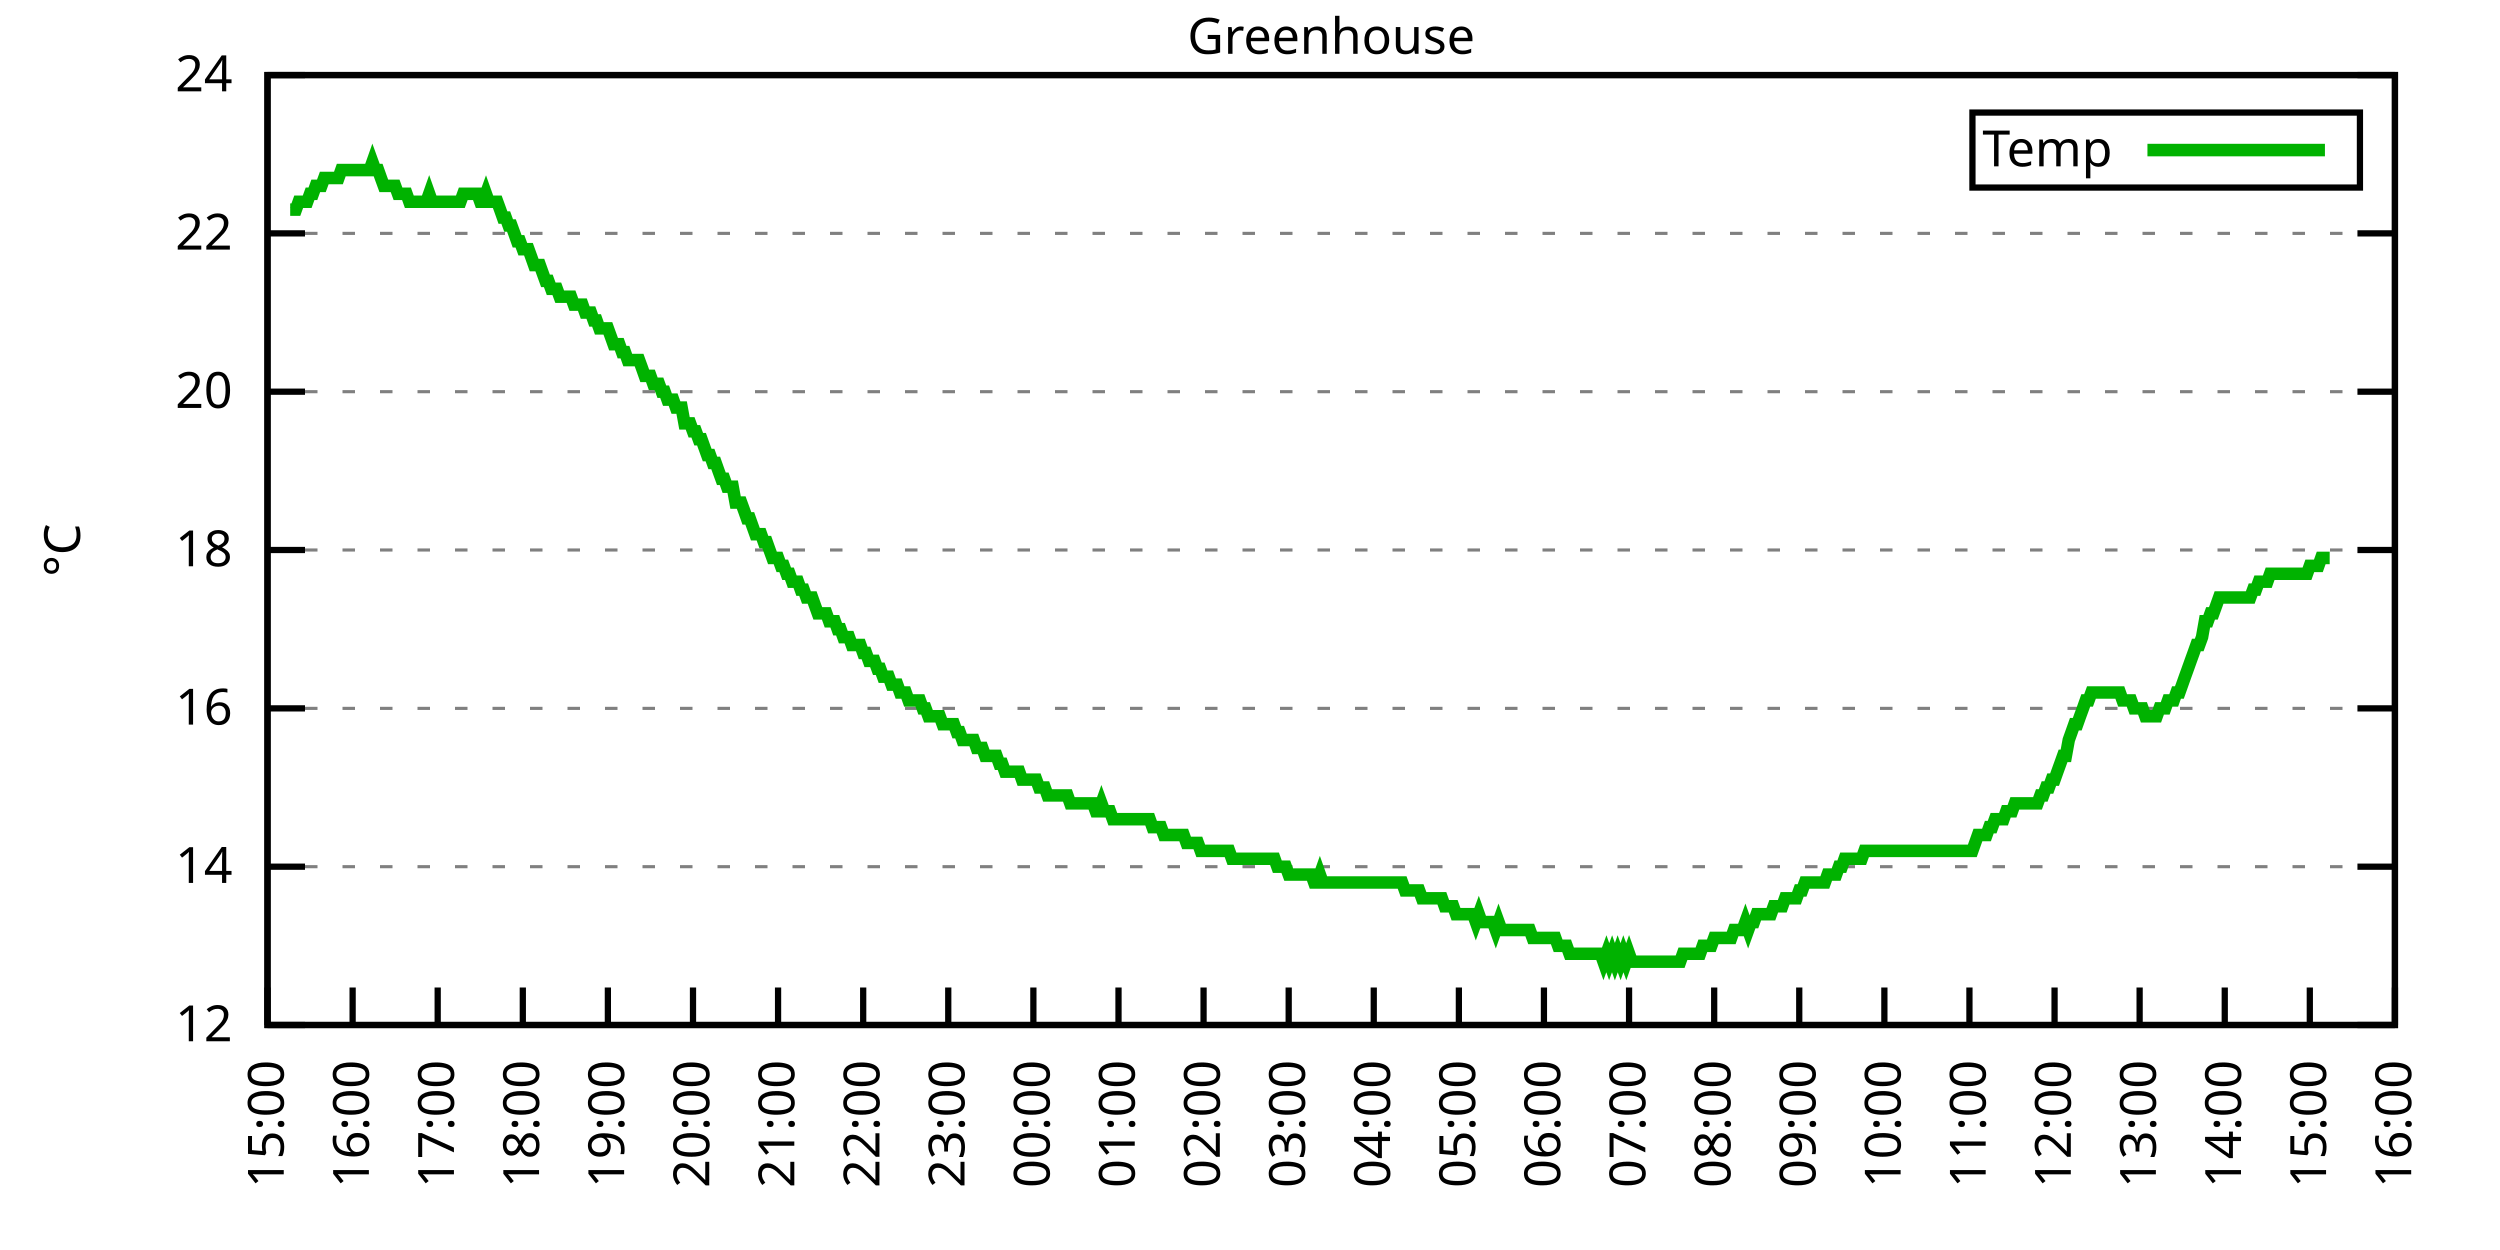
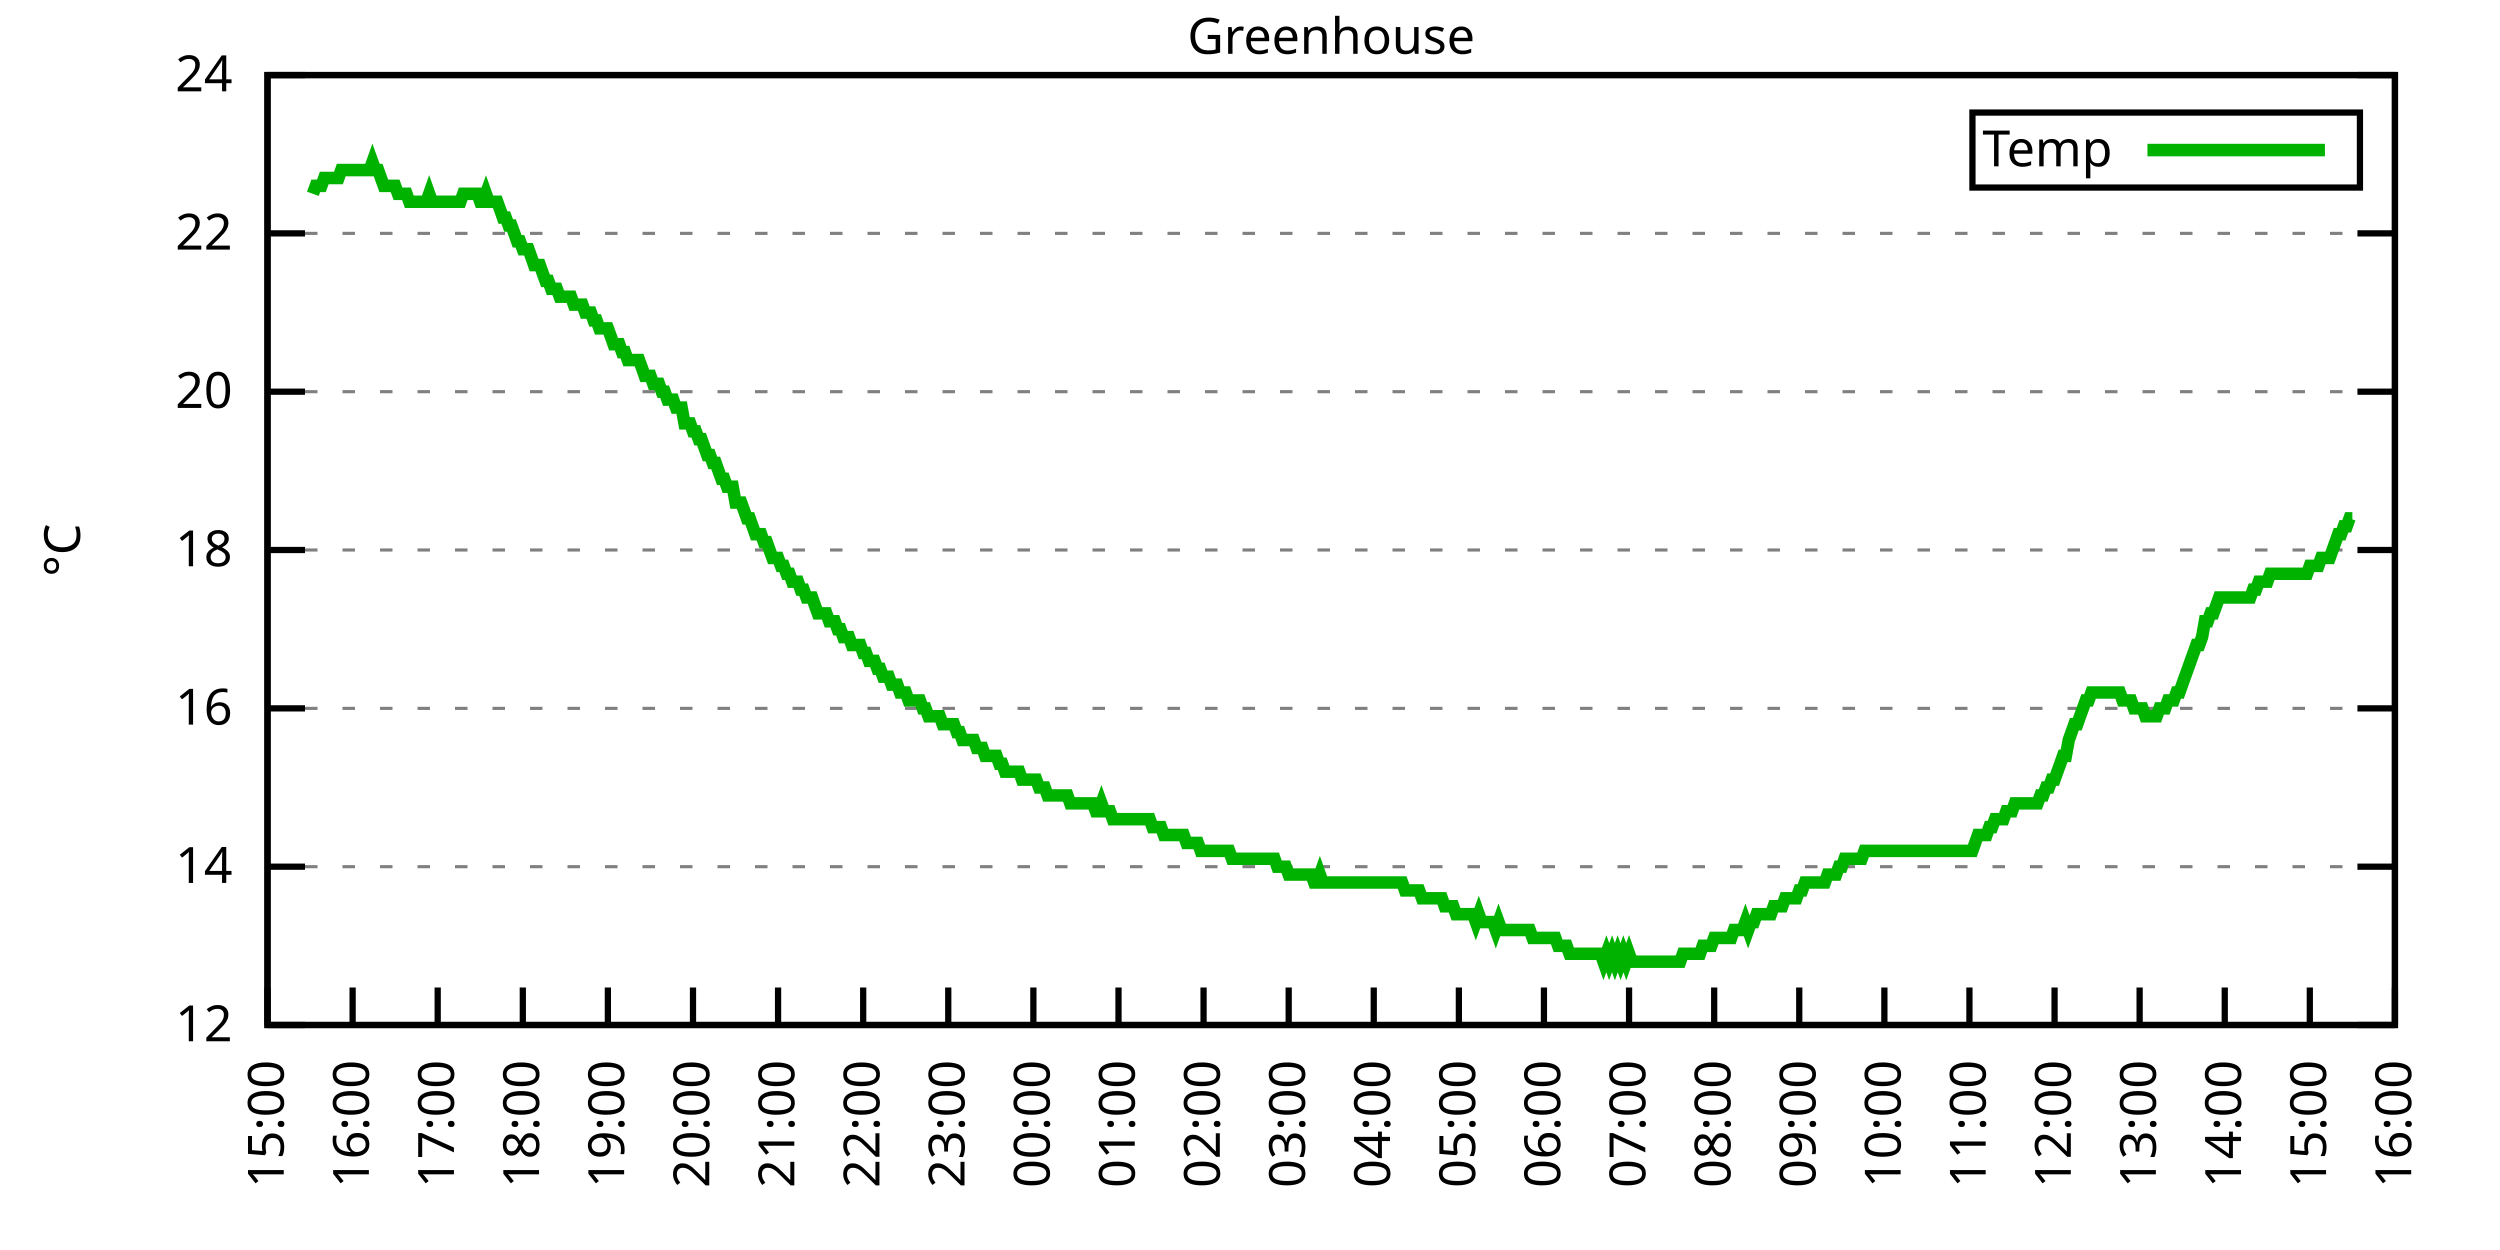
<svg xmlns="http://www.w3.org/2000/svg" xmlns:xlink="http://www.w3.org/1999/xlink" width="400" height="200" viewBox="0 0 400 200">
  <g id="gnuplot_canvas">
    <rect x="0" y="0" width="400" height="200" fill="none" />
    <defs>
      <circle id="gpDot" r="0.5" stroke-width="0.5" stroke="currentColor" />
      <path id="gpPt0" stroke-width="0.333" stroke="currentColor" d="M-1,0 h2 M0,-1 v2" />
      <path id="gpPt1" stroke-width="0.333" stroke="currentColor" d="M-1,-1 L1,1 M1,-1 L-1,1" />
      <path id="gpPt2" stroke-width="0.333" stroke="currentColor" d="M-1,0 L1,0 M0,-1 L0,1 M-1,-1 L1,1 M-1,1 L1,-1" />
      <rect id="gpPt3" stroke-width="0.333" stroke="currentColor" x="-1" y="-1" width="2" height="2" />
      <rect id="gpPt4" stroke-width="0.333" stroke="currentColor" fill="currentColor" x="-1" y="-1" width="2" height="2" />
      <circle id="gpPt5" stroke-width="0.333" stroke="currentColor" cx="0" cy="0" r="1" />
      <use xlink:href="#gpPt5" id="gpPt6" fill="currentColor" stroke="none" />
      <path id="gpPt7" stroke-width="0.333" stroke="currentColor" d="M0,-1.33 L-1.33,0.67 L1.33,0.67 z" />
      <use xlink:href="#gpPt7" id="gpPt8" fill="currentColor" stroke="none" />
      <use xlink:href="#gpPt7" id="gpPt9" stroke="currentColor" transform="rotate(180)" />
      <use xlink:href="#gpPt9" id="gpPt10" fill="currentColor" stroke="none" />
      <use xlink:href="#gpPt3" id="gpPt11" stroke="currentColor" transform="rotate(45)" />
      <use xlink:href="#gpPt11" id="gpPt12" fill="currentColor" stroke="none" />
      <path id="gpPt13" stroke-width="0.333" stroke="currentColor" d="M0,1.330 L1.265,0.411 L0.782,-1.067 L-0.782,-1.076 L-1.265,0.411 z" />
      <use xlink:href="#gpPt13" id="gpPt14" fill="currentColor" stroke="none" />
      <filter id="textbox" filterUnits="objectBoundingBox" x="0" y="0" height="1" width="1">
        <feFlood flood-color="white" flood-opacity="1" result="bgnd" />
        <feComposite in="SourceGraphic" in2="bgnd" operator="atop" />
      </filter>
      <filter id="greybox" filterUnits="objectBoundingBox" x="0" y="0" height="1" width="1">
        <feFlood flood-color="lightgrey" flood-opacity="1" result="grey" />
        <feComposite in="SourceGraphic" in2="grey" operator="atop" />
      </filter>
    </defs>
    <g fill="none" color="white" stroke="currentColor" stroke-width="1.00" stroke-linecap="butt" stroke-linejoin="miter">
</g>
    <g fill="none" color="black" stroke="currentColor" stroke-width="1.00" stroke-linecap="butt" stroke-linejoin="miter">
      <g stroke="none" shape-rendering="crispEdges">
        <polygon fill="rgb(255, 255, 255)" points="42.80,164.00 383.18,164.00 383.18,12.02 42.80,12.02 " />
      </g>
    </g>
    <g fill="none" color="black" stroke="currentColor" stroke-width="1.00" stroke-linecap="butt" stroke-linejoin="miter">
</g>
    <g fill="none" color="black" stroke="black" stroke-width="0.50" stroke-linecap="butt" stroke-linejoin="miter">
</g>
    <g fill="none" color="gray" stroke="currentColor" stroke-width="0.50" stroke-linecap="butt" stroke-linejoin="miter">
      <path stroke="gray" stroke-dasharray="2,4" class="gridline" d="M42.80,164.00 L383.19,164.00  " />
    </g>
    <g fill="none" color="gray" stroke="gray" stroke-width="1.00" stroke-linecap="butt" stroke-linejoin="miter">
</g>
    <g fill="none" color="black" stroke="currentColor" stroke-width="1.00" stroke-linecap="butt" stroke-linejoin="miter">
      <path stroke="black" d="M42.80,164.00 L48.80,164.00 M383.19,164.00 L377.19,164.00  " />
      <g transform="translate(37.20,166.60)" stroke="none" fill="black" font-family="Sans" font-size="8.00" text-anchor="end">
        <text>
          <tspan font-family="Sans"> 12</tspan>
        </text>
      </g>
    </g>
    <g fill="none" color="black" stroke="currentColor" stroke-width="1.00" stroke-linecap="butt" stroke-linejoin="miter">
</g>
    <g fill="none" color="black" stroke="black" stroke-width="0.50" stroke-linecap="butt" stroke-linejoin="miter">
</g>
    <g fill="none" color="gray" stroke="currentColor" stroke-width="0.50" stroke-linecap="butt" stroke-linejoin="miter">
      <path stroke="gray" stroke-dasharray="2,4" class="gridline" d="M42.80,138.67 L383.19,138.67  " />
    </g>
    <g fill="none" color="gray" stroke="gray" stroke-width="1.00" stroke-linecap="butt" stroke-linejoin="miter">
</g>
    <g fill="none" color="black" stroke="currentColor" stroke-width="1.00" stroke-linecap="butt" stroke-linejoin="miter">
      <path stroke="black" d="M42.80,138.67 L48.80,138.67 M383.19,138.67 L377.19,138.67  " />
      <g transform="translate(37.20,141.27)" stroke="none" fill="black" font-family="Sans" font-size="8.00" text-anchor="end">
        <text>
          <tspan font-family="Sans"> 14</tspan>
        </text>
      </g>
    </g>
    <g fill="none" color="black" stroke="currentColor" stroke-width="1.00" stroke-linecap="butt" stroke-linejoin="miter">
</g>
    <g fill="none" color="black" stroke="black" stroke-width="0.50" stroke-linecap="butt" stroke-linejoin="miter">
</g>
    <g fill="none" color="gray" stroke="currentColor" stroke-width="0.50" stroke-linecap="butt" stroke-linejoin="miter">
      <path stroke="gray" stroke-dasharray="2,4" class="gridline" d="M42.80,113.34 L383.19,113.34  " />
    </g>
    <g fill="none" color="gray" stroke="gray" stroke-width="1.00" stroke-linecap="butt" stroke-linejoin="miter">
</g>
    <g fill="none" color="black" stroke="currentColor" stroke-width="1.00" stroke-linecap="butt" stroke-linejoin="miter">
      <path stroke="black" d="M42.80,113.34 L48.80,113.34 M383.19,113.34 L377.19,113.34  " />
      <g transform="translate(37.20,115.94)" stroke="none" fill="black" font-family="Sans" font-size="8.00" text-anchor="end">
        <text>
          <tspan font-family="Sans"> 16</tspan>
        </text>
      </g>
    </g>
    <g fill="none" color="black" stroke="currentColor" stroke-width="1.00" stroke-linecap="butt" stroke-linejoin="miter">
</g>
    <g fill="none" color="black" stroke="black" stroke-width="0.50" stroke-linecap="butt" stroke-linejoin="miter">
</g>
    <g fill="none" color="gray" stroke="currentColor" stroke-width="0.50" stroke-linecap="butt" stroke-linejoin="miter">
      <path stroke="gray" stroke-dasharray="2,4" class="gridline" d="M42.80,88.00 L383.19,88.00  " />
    </g>
    <g fill="none" color="gray" stroke="gray" stroke-width="1.00" stroke-linecap="butt" stroke-linejoin="miter">
</g>
    <g fill="none" color="black" stroke="currentColor" stroke-width="1.00" stroke-linecap="butt" stroke-linejoin="miter">
      <path stroke="black" d="M42.80,88.00 L48.80,88.00 M383.19,88.00 L377.19,88.00  " />
      <g transform="translate(37.20,90.60)" stroke="none" fill="black" font-family="Sans" font-size="8.00" text-anchor="end">
        <text>
          <tspan font-family="Sans"> 18</tspan>
        </text>
      </g>
    </g>
    <g fill="none" color="black" stroke="currentColor" stroke-width="1.00" stroke-linecap="butt" stroke-linejoin="miter">
</g>
    <g fill="none" color="black" stroke="black" stroke-width="0.50" stroke-linecap="butt" stroke-linejoin="miter">
</g>
    <g fill="none" color="gray" stroke="currentColor" stroke-width="0.50" stroke-linecap="butt" stroke-linejoin="miter">
      <path stroke="gray" stroke-dasharray="2,4" class="gridline" d="M42.80,62.67 L383.19,62.67  " />
    </g>
    <g fill="none" color="gray" stroke="gray" stroke-width="1.00" stroke-linecap="butt" stroke-linejoin="miter">
</g>
    <g fill="none" color="black" stroke="currentColor" stroke-width="1.00" stroke-linecap="butt" stroke-linejoin="miter">
      <path stroke="black" d="M42.80,62.67 L48.80,62.67 M383.19,62.67 L377.19,62.67  " />
      <g transform="translate(37.20,65.27)" stroke="none" fill="black" font-family="Sans" font-size="8.00" text-anchor="end">
        <text>
          <tspan font-family="Sans"> 20</tspan>
        </text>
      </g>
    </g>
    <g fill="none" color="black" stroke="currentColor" stroke-width="1.00" stroke-linecap="butt" stroke-linejoin="miter">
</g>
    <g fill="none" color="black" stroke="black" stroke-width="0.50" stroke-linecap="butt" stroke-linejoin="miter">
</g>
    <g fill="none" color="gray" stroke="currentColor" stroke-width="0.50" stroke-linecap="butt" stroke-linejoin="miter">
      <path stroke="gray" stroke-dasharray="2,4" class="gridline" d="M42.80,37.34 L383.19,37.34  " />
    </g>
    <g fill="none" color="gray" stroke="gray" stroke-width="1.00" stroke-linecap="butt" stroke-linejoin="miter">
</g>
    <g fill="none" color="black" stroke="currentColor" stroke-width="1.00" stroke-linecap="butt" stroke-linejoin="miter">
      <path stroke="black" d="M42.80,37.34 L48.80,37.34 M383.19,37.34 L377.19,37.34  " />
      <g transform="translate(37.20,39.94)" stroke="none" fill="black" font-family="Sans" font-size="8.00" text-anchor="end">
        <text>
          <tspan font-family="Sans"> 22</tspan>
        </text>
      </g>
    </g>
    <g fill="none" color="black" stroke="currentColor" stroke-width="1.00" stroke-linecap="butt" stroke-linejoin="miter">
</g>
    <g fill="none" color="black" stroke="black" stroke-width="0.50" stroke-linecap="butt" stroke-linejoin="miter">
</g>
    <g fill="none" color="gray" stroke="currentColor" stroke-width="0.50" stroke-linecap="butt" stroke-linejoin="miter">
      <path stroke="gray" stroke-dasharray="2,4" class="gridline" d="M42.80,12.01 L383.19,12.01  " />
    </g>
    <g fill="none" color="gray" stroke="gray" stroke-width="1.00" stroke-linecap="butt" stroke-linejoin="miter">
</g>
    <g fill="none" color="black" stroke="currentColor" stroke-width="1.00" stroke-linecap="butt" stroke-linejoin="miter">
      <path stroke="black" d="M42.80,12.01 L48.80,12.01 M383.19,12.01 L377.19,12.01  " />
      <g transform="translate(37.20,14.61)" stroke="none" fill="black" font-family="Sans" font-size="8.00" text-anchor="end">
        <text>
          <tspan font-family="Sans"> 24</tspan>
        </text>
      </g>
    </g>
    <g fill="none" color="black" stroke="currentColor" stroke-width="1.00" stroke-linecap="butt" stroke-linejoin="miter">
      <path stroke="black" d="M42.80,164.00 L42.80,158.00  " />
      <g transform="translate(45.40,169.60) rotate(270.00)" stroke="none" fill="black" font-family="Sans" font-size="8.00" text-anchor="end">
        <text>
          <tspan font-family="Sans">15:00</tspan>
        </text>
      </g>
    </g>
    <g fill="none" color="black" stroke="currentColor" stroke-width="1.00" stroke-linecap="butt" stroke-linejoin="miter">
      <path stroke="black" d="M56.42,164.00 L56.42,158.00  " />
      <g transform="translate(59.02,169.60) rotate(270.00)" stroke="none" fill="black" font-family="Sans" font-size="8.00" text-anchor="end">
        <text>
          <tspan font-family="Sans">16:00</tspan>
        </text>
      </g>
    </g>
    <g fill="none" color="black" stroke="currentColor" stroke-width="1.00" stroke-linecap="butt" stroke-linejoin="miter">
      <path stroke="black" d="M70.03,164.00 L70.03,158.00  " />
      <g transform="translate(72.63,169.60) rotate(270.00)" stroke="none" fill="black" font-family="Sans" font-size="8.00" text-anchor="end">
        <text>
          <tspan font-family="Sans">17:00</tspan>
        </text>
      </g>
    </g>
    <g fill="none" color="black" stroke="currentColor" stroke-width="1.00" stroke-linecap="butt" stroke-linejoin="miter">
      <path stroke="black" d="M83.65,164.00 L83.65,158.00  " />
      <g transform="translate(86.25,169.60) rotate(270.00)" stroke="none" fill="black" font-family="Sans" font-size="8.00" text-anchor="end">
        <text>
          <tspan font-family="Sans">18:00</tspan>
        </text>
      </g>
    </g>
    <g fill="none" color="black" stroke="currentColor" stroke-width="1.00" stroke-linecap="butt" stroke-linejoin="miter">
      <path stroke="black" d="M97.26,164.00 L97.26,158.00  " />
      <g transform="translate(99.86,169.60) rotate(270.00)" stroke="none" fill="black" font-family="Sans" font-size="8.00" text-anchor="end">
        <text>
          <tspan font-family="Sans">19:00</tspan>
        </text>
      </g>
    </g>
    <g fill="none" color="black" stroke="currentColor" stroke-width="1.00" stroke-linecap="butt" stroke-linejoin="miter">
      <path stroke="black" d="M110.88,164.00 L110.88,158.00  " />
      <g transform="translate(113.48,169.60) rotate(270.00)" stroke="none" fill="black" font-family="Sans" font-size="8.00" text-anchor="end">
        <text>
          <tspan font-family="Sans">20:00</tspan>
        </text>
      </g>
    </g>
    <g fill="none" color="black" stroke="currentColor" stroke-width="1.00" stroke-linecap="butt" stroke-linejoin="miter">
      <path stroke="black" d="M124.49,164.00 L124.49,158.00  " />
      <g transform="translate(127.09,169.60) rotate(270.00)" stroke="none" fill="black" font-family="Sans" font-size="8.00" text-anchor="end">
        <text>
          <tspan font-family="Sans">21:00</tspan>
        </text>
      </g>
    </g>
    <g fill="none" color="black" stroke="currentColor" stroke-width="1.00" stroke-linecap="butt" stroke-linejoin="miter">
      <path stroke="black" d="M138.11,164.00 L138.11,158.00  " />
      <g transform="translate(140.71,169.60) rotate(270.00)" stroke="none" fill="black" font-family="Sans" font-size="8.00" text-anchor="end">
        <text>
          <tspan font-family="Sans">22:00</tspan>
        </text>
      </g>
    </g>
    <g fill="none" color="black" stroke="currentColor" stroke-width="1.00" stroke-linecap="butt" stroke-linejoin="miter">
      <path stroke="black" d="M151.72,164.00 L151.72,158.00  " />
      <g transform="translate(154.32,169.60) rotate(270.00)" stroke="none" fill="black" font-family="Sans" font-size="8.00" text-anchor="end">
        <text>
          <tspan font-family="Sans">23:00</tspan>
        </text>
      </g>
    </g>
    <g fill="none" color="black" stroke="currentColor" stroke-width="1.00" stroke-linecap="butt" stroke-linejoin="miter">
      <path stroke="black" d="M165.34,164.00 L165.34,158.00  " />
      <g transform="translate(167.94,169.60) rotate(270.00)" stroke="none" fill="black" font-family="Sans" font-size="8.00" text-anchor="end">
        <text>
          <tspan font-family="Sans">00:00</tspan>
        </text>
      </g>
    </g>
    <g fill="none" color="black" stroke="currentColor" stroke-width="1.00" stroke-linecap="butt" stroke-linejoin="miter">
      <path stroke="black" d="M178.96,164.00 L178.96,158.00  " />
      <g transform="translate(181.56,169.60) rotate(270.00)" stroke="none" fill="black" font-family="Sans" font-size="8.00" text-anchor="end">
        <text>
          <tspan font-family="Sans">01:00</tspan>
        </text>
      </g>
    </g>
    <g fill="none" color="black" stroke="currentColor" stroke-width="1.00" stroke-linecap="butt" stroke-linejoin="miter">
      <path stroke="black" d="M192.57,164.00 L192.57,158.00  " />
      <g transform="translate(195.17,169.60) rotate(270.00)" stroke="none" fill="black" font-family="Sans" font-size="8.00" text-anchor="end">
        <text>
          <tspan font-family="Sans">02:00</tspan>
        </text>
      </g>
    </g>
    <g fill="none" color="black" stroke="currentColor" stroke-width="1.00" stroke-linecap="butt" stroke-linejoin="miter">
      <path stroke="black" d="M206.19,164.00 L206.19,158.00  " />
      <g transform="translate(208.79,169.60) rotate(270.00)" stroke="none" fill="black" font-family="Sans" font-size="8.00" text-anchor="end">
        <text>
          <tspan font-family="Sans">03:00</tspan>
        </text>
      </g>
    </g>
    <g fill="none" color="black" stroke="currentColor" stroke-width="1.00" stroke-linecap="butt" stroke-linejoin="miter">
      <path stroke="black" d="M219.80,164.00 L219.80,158.00  " />
      <g transform="translate(222.40,169.60) rotate(270.00)" stroke="none" fill="black" font-family="Sans" font-size="8.00" text-anchor="end">
        <text>
          <tspan font-family="Sans">04:00</tspan>
        </text>
      </g>
    </g>
    <g fill="none" color="black" stroke="currentColor" stroke-width="1.00" stroke-linecap="butt" stroke-linejoin="miter">
      <path stroke="black" d="M233.42,164.00 L233.42,158.00  " />
      <g transform="translate(236.02,169.60) rotate(270.00)" stroke="none" fill="black" font-family="Sans" font-size="8.00" text-anchor="end">
        <text>
          <tspan font-family="Sans">05:00</tspan>
        </text>
      </g>
    </g>
    <g fill="none" color="black" stroke="currentColor" stroke-width="1.00" stroke-linecap="butt" stroke-linejoin="miter">
      <path stroke="black" d="M247.03,164.00 L247.03,158.00  " />
      <g transform="translate(249.63,169.60) rotate(270.00)" stroke="none" fill="black" font-family="Sans" font-size="8.00" text-anchor="end">
        <text>
          <tspan font-family="Sans">06:00</tspan>
        </text>
      </g>
    </g>
    <g fill="none" color="black" stroke="currentColor" stroke-width="1.00" stroke-linecap="butt" stroke-linejoin="miter">
      <path stroke="black" d="M260.65,164.00 L260.65,158.00  " />
      <g transform="translate(263.25,169.60) rotate(270.00)" stroke="none" fill="black" font-family="Sans" font-size="8.00" text-anchor="end">
        <text>
          <tspan font-family="Sans">07:00</tspan>
        </text>
      </g>
    </g>
    <g fill="none" color="black" stroke="currentColor" stroke-width="1.00" stroke-linecap="butt" stroke-linejoin="miter">
      <path stroke="black" d="M274.27,164.00 L274.27,158.00  " />
      <g transform="translate(276.87,169.60) rotate(270.00)" stroke="none" fill="black" font-family="Sans" font-size="8.00" text-anchor="end">
        <text>
          <tspan font-family="Sans">08:00</tspan>
        </text>
      </g>
    </g>
    <g fill="none" color="black" stroke="currentColor" stroke-width="1.00" stroke-linecap="butt" stroke-linejoin="miter">
      <path stroke="black" d="M287.88,164.00 L287.88,158.00  " />
      <g transform="translate(290.48,169.60) rotate(270.00)" stroke="none" fill="black" font-family="Sans" font-size="8.00" text-anchor="end">
        <text>
          <tspan font-family="Sans">09:00</tspan>
        </text>
      </g>
    </g>
    <g fill="none" color="black" stroke="currentColor" stroke-width="1.00" stroke-linecap="butt" stroke-linejoin="miter">
      <path stroke="black" d="M301.50,164.00 L301.50,158.00  " />
      <g transform="translate(304.10,169.60) rotate(270.00)" stroke="none" fill="black" font-family="Sans" font-size="8.00" text-anchor="end">
        <text>
          <tspan font-family="Sans">10:00</tspan>
        </text>
      </g>
    </g>
    <g fill="none" color="black" stroke="currentColor" stroke-width="1.00" stroke-linecap="butt" stroke-linejoin="miter">
      <path stroke="black" d="M315.11,164.00 L315.11,158.00  " />
      <g transform="translate(317.71,169.60) rotate(270.00)" stroke="none" fill="black" font-family="Sans" font-size="8.00" text-anchor="end">
        <text>
          <tspan font-family="Sans">11:00</tspan>
        </text>
      </g>
    </g>
    <g fill="none" color="black" stroke="currentColor" stroke-width="1.00" stroke-linecap="butt" stroke-linejoin="miter">
      <path stroke="black" d="M328.73,164.00 L328.73,158.00  " />
      <g transform="translate(331.33,169.60) rotate(270.00)" stroke="none" fill="black" font-family="Sans" font-size="8.00" text-anchor="end">
        <text>
          <tspan font-family="Sans">12:00</tspan>
        </text>
      </g>
    </g>
    <g fill="none" color="black" stroke="currentColor" stroke-width="1.00" stroke-linecap="butt" stroke-linejoin="miter">
      <path stroke="black" d="M342.34,164.00 L342.34,158.00  " />
      <g transform="translate(344.94,169.60) rotate(270.00)" stroke="none" fill="black" font-family="Sans" font-size="8.00" text-anchor="end">
        <text>
          <tspan font-family="Sans">13:00</tspan>
        </text>
      </g>
    </g>
    <g fill="none" color="black" stroke="currentColor" stroke-width="1.00" stroke-linecap="butt" stroke-linejoin="miter">
      <path stroke="black" d="M355.96,164.00 L355.96,158.00  " />
      <g transform="translate(358.56,169.60) rotate(270.00)" stroke="none" fill="black" font-family="Sans" font-size="8.00" text-anchor="end">
        <text>
          <tspan font-family="Sans">14:00</tspan>
        </text>
      </g>
    </g>
    <g fill="none" color="black" stroke="currentColor" stroke-width="1.00" stroke-linecap="butt" stroke-linejoin="miter">
      <path stroke="black" d="M369.57,164.00 L369.57,158.00  " />
      <g transform="translate(372.17,169.60) rotate(270.00)" stroke="none" fill="black" font-family="Sans" font-size="8.00" text-anchor="end">
        <text>
          <tspan font-family="Sans">15:00</tspan>
        </text>
      </g>
    </g>
    <g fill="none" color="black" stroke="currentColor" stroke-width="1.00" stroke-linecap="butt" stroke-linejoin="miter">
      <path stroke="black" d="M383.19,164.00 L383.19,158.00  " />
      <g transform="translate(385.79,169.60) rotate(270.00)" stroke="none" fill="black" font-family="Sans" font-size="8.00" text-anchor="end">
        <text>
          <tspan font-family="Sans">16:00</tspan>
        </text>
      </g>
    </g>
    <g fill="none" color="black" stroke="currentColor" stroke-width="1.00" stroke-linecap="butt" stroke-linejoin="miter">
</g>
    <g fill="none" color="black" stroke="currentColor" stroke-width="1.00" stroke-linecap="butt" stroke-linejoin="miter">
      <path stroke="black" d="M42.80,12.01 L42.80,164.00 L383.19,164.00 L383.19,12.01 L42.80,12.01 Z  " />
    </g>
    <g fill="none" color="black" stroke="currentColor" stroke-width="1.00" stroke-linecap="butt" stroke-linejoin="miter">
</g>
    <g fill="none" color="black" stroke="currentColor" stroke-width="1.00" stroke-linecap="butt" stroke-linejoin="miter">
      <path stroke="black" d="M315.59,30.01 L315.59,18.01 L377.59,18.01 L377.59,30.01 L315.59,30.01 Z  " />
    </g>
    <g id="Greenhouse_plot_1">
      <g fill="none" color="white" stroke="black" stroke-width="2.00" stroke-linecap="butt" stroke-linejoin="miter">
</g>
      <g fill="none" color="black" stroke="currentColor" stroke-width="2.00" stroke-linecap="butt" stroke-linejoin="miter">
        <g transform="translate(337.99,26.61)" stroke="none" fill="black" font-family="Sans" font-size="8.00" text-anchor="end">
          <text>
            <tspan font-family="Sans">Temp</tspan>
          </text>
        </g>
      </g>
      <g fill="none" color="black" stroke="currentColor" stroke-width="2.00" stroke-linecap="butt" stroke-linejoin="miter">
-         <path stroke="rgb(  0, 178,   0)" d="M343.59,24.01 L371.99,24.01 M46.43,33.54 L46.88,33.54 L47.34,33.54 L47.79,32.28 L48.25,32.28 L48.70,32.28   L49.15,32.28 L49.61,31.01 L50.06,31.01 L50.52,29.74 L50.97,29.74 L51.42,29.74 L51.88,28.48 L52.33,28.48   L52.78,28.48 L53.24,28.48 L53.69,28.48 L54.15,28.48 L54.60,27.21 L55.05,27.21 L55.51,27.21 L55.96,27.21   L56.42,27.21 L56.87,27.21 L57.32,27.21 L57.78,27.21 L58.23,27.21 L58.68,27.21 L59.14,27.21 L59.59,25.94   L60.05,27.21 L60.50,27.21 L60.95,28.48 L61.41,29.74 L61.86,29.74 L62.32,29.74 L62.77,29.74 L63.22,29.74   L63.68,31.01 L64.13,31.01 L64.58,31.01 L65.04,31.01 L65.49,32.28 L65.95,32.28 L66.40,32.28 L66.85,32.28   L67.31,32.28 L67.76,32.28 L68.22,32.28 L68.67,31.01 L69.12,32.28 L69.58,32.28 L70.03,32.28 L70.49,32.28   L70.94,32.28 L71.39,32.28 L71.85,32.28 L72.30,32.28 L72.75,32.28 L73.21,32.28 L73.66,32.28 L74.12,31.01   L74.57,31.01 L75.02,31.01 L75.48,31.01 L75.93,31.01 L76.39,31.01 L76.84,32.28 L77.29,32.28 L77.75,31.01   L78.20,32.28 L78.65,32.28 L79.11,32.28 L79.56,32.28 L80.02,33.54 L80.47,34.81 L80.92,34.81 L81.38,36.08   L81.83,36.08 L82.29,37.34 L82.74,38.61 L83.19,38.61 L83.65,39.87 L84.10,39.87 L84.55,39.87 L85.01,41.14   L85.46,42.41 L85.92,42.41 L86.37,42.41 L86.82,43.67 L87.28,44.94 L87.73,44.94 L88.19,46.21 L88.64,46.21   L89.09,46.21 L89.55,47.47 L90.00,47.47 L90.45,47.47 L90.91,47.47 L91.36,47.47 L91.82,48.74 L92.27,48.74   L92.72,48.74 L93.18,48.74 L93.63,50.01 L94.09,50.01 L94.54,50.01 L94.99,51.27 L95.45,51.27 L95.90,52.54   L96.35,52.54 L96.81,52.54 L97.26,52.54 L97.72,53.81 L98.17,55.07 L98.62,55.07 L99.08,55.07 L99.53,56.34   L99.99,56.34 L100.44,57.61 L100.89,57.61 L101.35,57.61 L101.80,57.61 L102.25,57.61 L102.71,58.87 L103.16,60.14   L103.62,60.14 L104.07,60.14 L104.52,61.41 L104.98,61.41 L105.43,61.41 L105.89,62.67 L106.34,62.67 L106.79,63.94   L107.25,63.94 L107.70,63.94 L108.15,65.21 L108.61,65.21 L109.06,65.21 L109.52,67.74 L109.97,67.74 L110.42,67.74   L110.88,69.01 L111.33,69.01 L111.79,70.27 L112.24,70.27 L112.69,71.54 L113.15,72.81 L113.60,72.81 L114.05,74.07   L114.51,74.07 L114.96,75.34 L115.42,76.61 L115.87,76.61 L116.32,77.87 L116.78,77.87 L117.23,77.87 L117.69,80.41   L118.14,80.41 L118.59,80.41 L119.05,81.67 L119.50,82.94 L119.96,82.94 L120.41,84.21 L120.86,85.47 L121.32,85.47   L121.77,85.47 L122.22,86.74 L122.68,86.74 L123.13,88.00 L123.59,89.27 L124.04,89.27 L124.49,89.27 L124.95,90.54   L125.40,90.54 L125.86,91.80 L126.31,91.80 L126.76,93.07 L127.22,93.07 L127.67,93.07 L128.12,94.34 L128.58,94.34   L129.03,95.60 L129.49,95.60 L129.94,95.60 L130.39,96.87 L130.85,98.14 L131.30,98.14 L131.76,98.14 L132.21,98.14   L132.66,99.40 L133.12,99.40 L133.57,99.40 L134.02,100.67 L134.48,100.67 L134.93,101.94 L135.39,101.94 L135.84,101.94   L136.29,103.20 L136.75,103.20 L137.20,103.20 L137.66,103.20 L138.11,104.47 L138.56,104.47 L139.02,105.74 L139.47,105.74   L139.92,105.74 L140.38,107.00 L140.83,107.00 L141.29,108.27 L141.74,108.27 L142.19,108.27 L142.65,109.54 L143.10,109.54   L143.56,109.54 L144.01,110.80 L144.46,110.80 L144.92,110.80 L145.37,112.07 L145.82,112.07 L146.28,112.07 L146.73,112.07   L147.19,112.07 L147.64,113.34 L148.09,113.34 L148.55,114.60 L149.00,114.60 L149.46,114.60 L149.91,114.60 L150.36,114.60   L150.82,115.87 L151.27,115.87 L151.72,115.87 L152.18,115.87 L152.63,115.87 L153.09,117.14 L153.54,117.14 L153.99,118.40   L154.45,118.40 L154.90,118.40 L155.36,118.40 L155.81,118.40 L156.26,119.67 L156.72,119.67 L157.17,119.67 L157.62,120.94   L158.08,120.94 L158.53,120.94 L158.99,120.94 L159.44,120.94 L159.89,122.20 L160.35,122.20 L160.80,123.47 L161.26,123.47   L161.71,123.47 L162.16,123.47 L162.62,123.47 L163.07,123.47 L163.52,124.74 L163.98,124.74 L164.43,124.74 L164.89,124.74   L165.34,124.74 L165.79,124.74 L166.25,126.00 L166.70,126.00 L167.16,126.00 L167.61,127.27 L168.06,127.27 L168.52,127.27   L168.97,127.27 L169.43,127.27 L169.88,127.27 L170.33,127.27 L170.79,127.27 L171.24,128.54 L171.69,128.54 L172.15,128.54   L172.60,128.54 L173.06,128.54 L173.51,128.54 L173.96,128.54 L174.42,128.54 L174.87,128.54 L175.33,129.80 L175.78,129.80   L176.23,128.54 L176.69,129.80 L177.14,129.80 L177.59,129.80 L178.05,131.07 L178.50,131.07 L178.96,131.07 L179.41,131.07   L179.86,131.07 L180.32,131.07 L180.77,131.07 L181.23,131.07 L181.68,131.07 L182.13,131.07 L182.59,131.07 L183.04,131.07   L183.49,131.07 L183.95,131.07 L184.40,132.34 L184.86,132.34 L185.31,132.34 L185.76,132.34 L186.22,133.60 L186.67,133.60   L187.13,133.60 L187.58,133.60 L188.03,133.60 L188.49,133.60 L188.94,133.60 L189.39,133.60 L189.85,134.87 L190.30,134.87   L190.76,134.87 L191.21,134.87 L191.66,134.87 L192.12,136.14 L192.57,136.14 L193.03,136.14 L193.48,136.14 L193.93,136.14   L194.39,136.14 L194.84,136.14 L195.29,136.14 L195.75,136.14 L196.20,136.14 L196.66,136.14 L197.11,137.40 L197.56,137.40   L198.02,137.40 L198.47,137.40 L198.93,137.40 L199.38,137.40 L199.83,137.40 L200.29,137.40 L200.74,137.40 L201.19,137.40   L201.65,137.40 L202.10,137.40 L202.56,137.40 L203.01,137.40 L203.46,137.40 L203.92,137.40 L204.37,138.67 L204.83,138.67   L205.28,138.67 L205.73,138.67 L206.19,139.93 L206.64,139.93 L207.09,139.93 L207.55,139.93 L208.00,139.93 L208.46,139.93   L208.91,139.93 L209.36,139.93 L209.82,139.93 L210.27,141.20 L210.73,141.20 L211.18,139.93 L211.63,141.20 L212.09,141.20   L212.54,141.20 L213.00,141.20 L213.45,141.20 L213.90,141.20 L214.36,141.20 L214.81,141.20 L215.26,141.20 L215.72,141.20   L216.17,141.20 L216.63,141.20 L217.08,141.20 L217.53,141.20 L217.99,141.20 L218.44,141.20 L218.90,141.20 L219.35,141.20   L219.80,141.20 L220.26,141.20 L220.71,141.20 L221.16,141.20 L221.62,141.20 L222.07,141.20 L222.53,141.20 L222.98,141.20   L223.43,141.20 L223.89,141.20 L224.34,141.20 L224.80,142.47 L225.25,142.47 L225.70,142.47 L226.16,142.47 L226.61,142.47   L227.06,142.47 L227.52,143.73 L227.97,143.73 L228.43,143.73 L228.88,143.73 L229.33,143.73 L229.79,143.73 L230.24,143.73   L230.70,143.73 L231.15,145.00 L231.60,145.00 L232.06,145.00 L232.51,145.00 L232.96,146.27 L233.42,146.27 L233.87,146.27   L234.33,146.27 L234.78,146.27 L235.23,146.27 L235.69,146.27 L236.14,147.53 L236.60,146.27 L237.05,147.53 L237.50,147.53   L237.96,147.53 L238.41,147.53 L238.86,147.53 L239.32,148.80 L239.77,147.53 L240.23,148.80 L240.68,148.80 L241.13,148.80   L241.59,148.80 L242.04,148.80 L242.50,148.80 L242.95,148.80 L243.40,148.80 L243.86,148.80 L244.31,148.80 L244.76,148.80   L245.22,150.07 L245.67,150.07 L246.13,150.07 L246.58,150.07 L247.03,150.07 L247.49,150.07 L247.94,150.07 L248.40,150.07   L248.85,150.07 L249.30,151.33 L249.76,151.33 L250.21,151.33 L250.66,151.33 L251.12,152.60 L251.57,152.60 L252.03,152.60   L252.48,152.60 L252.93,152.60 L253.39,152.60 L253.84,152.60 L254.30,152.60 L254.75,152.60 L255.20,152.60 L255.66,152.60   L256.11,152.60 L256.56,153.87 L257.02,152.60 L257.47,153.87 L257.93,152.60 L258.38,153.87 L258.83,152.60 L259.29,153.87   L259.74,152.60 L260.20,153.87 L260.65,152.60 L261.10,153.87 L261.56,153.87 L262.01,153.87 L262.47,153.87 L262.92,153.87   L263.37,153.87 L263.83,153.87 L264.28,153.87 L264.73,153.87 L265.19,153.87 L265.64,153.87 L266.10,153.87 L266.55,153.87   L267.00,153.87 L267.46,153.87 L267.91,153.87 L268.37,153.87 L268.82,153.87 L269.27,152.60 L269.73,152.60 L270.18,152.60   L270.63,152.60 L271.09,152.60 L271.54,152.60 L272.00,152.60 L272.45,151.33 L272.90,151.33 L273.36,151.33 L273.81,151.33   L274.27,150.07 L274.72,150.07 L275.17,150.07 L275.63,150.07 L276.08,150.07 L276.53,150.07 L276.99,150.07 L277.44,148.80   L277.90,148.80 L278.35,148.80 L278.80,148.80 L279.26,147.53 L279.71,148.80 L280.17,147.53 L280.62,147.53 L281.07,146.27   L281.53,146.27 L281.98,146.27 L282.43,146.27 L282.89,146.27 L283.34,146.27 L283.80,145.00 L284.25,145.00 L284.70,145.00   L285.16,145.00 L285.61,143.73 L286.07,143.73 L286.52,143.73 L286.97,143.73 L287.43,143.73 L287.88,142.47 L288.33,142.47   L288.79,141.20 L289.24,141.20 L289.70,141.20 L290.15,141.20 L290.60,141.20 L291.06,141.20 L291.51,141.20 L291.97,141.20   L292.42,139.93 L292.87,139.93 L293.33,139.93 L293.78,139.93 L294.23,138.67 L294.69,138.67 L295.14,137.40 L295.60,137.40   L296.05,137.40 L296.50,137.40 L296.96,137.40 L297.41,137.40 L297.87,137.40 L298.32,136.14 L298.77,136.14 L299.23,136.14   L299.68,136.14 L300.13,136.14 L300.59,136.14 L301.04,136.14 L301.50,136.14 L301.95,136.14 L302.40,136.14 L302.86,136.14   L303.31,136.14 L303.77,136.14 L304.22,136.14 L304.67,136.14 L305.13,136.14 L305.58,136.14 L306.03,136.14 L306.49,136.14   L306.94,136.14 L307.40,136.14 L307.85,136.14 L308.30,136.14 L308.76,136.14 L309.21,136.14 L309.67,136.14 L310.12,136.14   L310.57,136.14 L311.03,136.14 L311.48,136.14 L311.94,136.14 L312.39,136.14 L312.84,136.14 L313.30,136.14 L313.75,136.14   L314.20,136.14 L314.66,136.14 L315.11,136.14 L315.57,136.14 L316.02,134.87 L316.47,133.60 L316.93,133.60 L317.38,133.60   L317.84,133.60 L318.29,132.34 L318.74,132.34 L319.20,131.07 L319.65,131.07 L320.10,131.07 L320.56,131.07 L321.01,129.80   L321.47,129.80 L321.92,129.80 L322.37,128.54 L322.83,128.54 L323.28,128.54 L323.74,128.54 L324.19,128.54 L324.64,128.54   L325.10,128.54 L325.55,128.54 L326.00,128.54 L326.46,127.27 L326.91,127.27 L327.37,126.00 L327.82,126.00 L328.27,124.74   L328.73,124.74 L329.18,123.47 L329.64,122.20 L330.09,120.94 L330.54,120.94 L331.00,118.40 L331.45,117.14 L331.90,115.87   L332.36,115.87 L332.81,114.60 L333.27,113.34 L333.72,112.07 L334.17,112.07 L334.63,110.80 L335.08,110.80 L335.54,110.80   L335.99,110.80 L336.44,110.80 L336.90,110.80 L337.35,110.80 L337.80,110.80 L338.26,110.80 L338.71,110.80 L339.17,110.80   L339.62,112.07 L340.07,112.07 L340.53,112.07 L340.98,112.07 L341.44,113.34 L341.89,113.34 L342.34,113.34 L342.80,113.34   L343.25,114.60 L343.70,114.60 L344.16,114.60 L344.61,114.60 L345.07,114.60 L345.52,113.34 L345.97,113.34 L346.43,113.34   L346.88,112.07 L347.34,112.07 L347.79,112.07 L348.24,110.80 L348.70,110.80 L349.15,109.54 L349.60,108.27 L350.06,107.00   L350.51,105.74 L350.97,104.47 L351.42,103.20 L351.87,103.20 L352.33,101.94 L352.78,99.40 L353.24,99.40 L353.69,98.14   L354.14,98.14 L354.60,96.87 L355.05,95.60 L355.50,95.60 L355.96,95.60 L356.41,95.60 L356.87,95.60 L357.32,95.60   L357.77,95.60 L358.23,95.60 L358.68,95.60 L359.14,95.60 L359.59,95.60 L360.04,95.60 L360.50,94.34 L360.95,94.34   L361.41,93.07 L361.86,93.07 L362.31,93.07 L362.77,93.07 L363.22,91.80 L363.67,91.80 L364.13,91.80 L364.58,91.80   L365.04,91.80 L365.49,91.80 L365.94,91.80 L366.40,91.80 L366.85,91.80 L367.31,91.80 L367.76,91.80 L368.21,91.80   L368.67,91.80 L369.12,91.80 L369.57,90.54 L370.03,90.54 L370.48,90.54 L370.94,90.54 L371.39,89.27 L371.84,89.27   L372.30,89.27 L372.75,89.27  " />
+         <path stroke="rgb(  0, 178,   0)" d="M343.59,24.01 L371.99,24.01 M50.06,31.01 L50.52,29.74 L50.97,29.74 L51.42,29.74 L51.88,28.48 L52.33,28.48   L52.78,28.48 L53.24,28.48 L53.69,28.48 L54.15,28.48 L54.60,27.21 L55.05,27.21 L55.51,27.21 L55.96,27.21   L56.42,27.21 L56.87,27.21 L57.32,27.21 L57.78,27.21 L58.23,27.21 L58.68,27.21 L59.14,27.21 L59.59,25.94   L60.05,27.21 L60.50,27.21 L60.95,28.48 L61.41,29.74 L61.86,29.74 L62.32,29.74 L62.77,29.74 L63.22,29.74   L63.68,31.01 L64.13,31.01 L64.58,31.01 L65.04,31.01 L65.49,32.28 L65.95,32.28 L66.40,32.28 L66.85,32.28   L67.31,32.28 L67.76,32.28 L68.22,32.28 L68.67,31.01 L69.12,32.28 L69.58,32.28 L70.03,32.28 L70.49,32.28   L70.94,32.28 L71.39,32.28 L71.85,32.28 L72.30,32.28 L72.75,32.28 L73.21,32.28 L73.66,32.28 L74.12,31.01   L74.57,31.01 L75.02,31.01 L75.48,31.01 L75.93,31.01 L76.39,31.01 L76.84,32.28 L77.29,32.28 L77.75,31.01   L78.20,32.28 L78.65,32.28 L79.11,32.28 L79.56,32.28 L80.02,33.54 L80.47,34.81 L80.92,34.81 L81.38,36.08   L81.83,36.08 L82.29,37.34 L82.74,38.61 L83.19,38.61 L83.65,39.87 L84.10,39.87 L84.55,39.87 L85.01,41.14   L85.46,42.41 L85.92,42.41 L86.37,42.41 L86.82,43.67 L87.28,44.94 L87.73,44.94 L88.19,46.21 L88.64,46.21   L89.09,46.21 L89.55,47.47 L90.00,47.47 L90.45,47.47 L90.91,47.47 L91.36,47.47 L91.82,48.74 L92.27,48.74   L92.72,48.74 L93.18,48.74 L93.63,50.01 L94.09,50.01 L94.54,50.01 L94.99,51.27 L95.45,51.27 L95.90,52.54   L96.35,52.54 L96.81,52.54 L97.26,52.54 L97.72,53.81 L98.17,55.07 L98.62,55.07 L99.08,55.07 L99.53,56.34   L99.99,56.34 L100.44,57.61 L100.89,57.61 L101.35,57.61 L101.80,57.61 L102.25,57.61 L102.71,58.87 L103.16,60.14   L103.62,60.14 L104.07,60.14 L104.52,61.41 L104.98,61.41 L105.43,61.41 L105.89,62.67 L106.34,62.67 L106.79,63.94   L107.25,63.94 L107.70,63.94 L108.15,65.21 L108.61,65.21 L109.06,65.21 L109.52,67.74 L109.97,67.74 L110.42,67.74   L110.88,69.01 L111.33,69.01 L111.79,70.27 L112.24,70.27 L112.69,71.54 L113.15,72.81 L113.60,72.81 L114.05,74.07   L114.51,74.07 L114.96,75.34 L115.42,76.61 L115.87,76.61 L116.32,77.87 L116.78,77.87 L117.23,77.87 L117.69,80.41   L118.14,80.41 L118.59,80.41 L119.05,81.67 L119.50,82.94 L119.96,82.94 L120.41,84.21 L120.86,85.47 L121.32,85.47   L121.77,85.47 L122.22,86.74 L122.68,86.74 L123.13,88.00 L123.59,89.27 L124.04,89.27 L124.49,89.27 L124.95,90.54   L125.40,90.54 L125.86,91.80 L126.31,91.80 L126.76,93.07 L127.22,93.07 L127.67,93.07 L128.12,94.34 L128.58,94.34   L129.03,95.60 L129.49,95.60 L129.94,95.60 L130.39,96.87 L130.85,98.14 L131.30,98.14 L131.76,98.14 L132.21,98.14   L132.66,99.40 L133.12,99.40 L133.57,99.40 L134.02,100.67 L134.48,100.67 L134.93,101.94 L135.39,101.94 L135.84,101.94   L136.29,103.20 L136.75,103.20 L137.20,103.20 L137.66,103.20 L138.11,104.47 L138.56,104.47 L139.02,105.74 L139.47,105.74   L139.92,105.74 L140.38,107.00 L140.83,107.00 L141.29,108.27 L141.74,108.27 L142.19,108.27 L142.65,109.54 L143.10,109.54   L143.56,109.54 L144.01,110.80 L144.46,110.80 L144.92,110.80 L145.37,112.07 L145.82,112.07 L146.28,112.07 L146.73,112.07   L147.19,112.07 L147.64,113.34 L148.09,113.34 L148.55,114.60 L149.00,114.60 L149.46,114.60 L149.91,114.60 L150.36,114.60   L150.82,115.87 L151.27,115.87 L151.72,115.87 L152.18,115.87 L152.63,115.87 L153.09,117.14 L153.54,117.14 L153.99,118.40   L154.45,118.40 L154.90,118.40 L155.36,118.40 L155.81,118.40 L156.26,119.67 L156.72,119.67 L157.17,119.67 L157.62,120.94   L158.08,120.94 L158.53,120.94 L158.99,120.94 L159.44,120.94 L159.89,122.20 L160.35,122.20 L160.80,123.47 L161.26,123.47   L161.71,123.47 L162.16,123.47 L162.62,123.47 L163.07,123.47 L163.52,124.74 L163.98,124.74 L164.43,124.74 L164.89,124.74   L165.34,124.74 L165.79,124.74 L166.25,126.00 L166.70,126.00 L167.16,126.00 L167.61,127.27 L168.06,127.27 L168.52,127.27   L168.97,127.27 L169.43,127.27 L169.88,127.27 L170.33,127.27 L170.79,127.27 L171.24,128.54 L171.69,128.54 L172.15,128.54   L172.60,128.54 L173.06,128.54 L173.51,128.54 L173.96,128.54 L174.42,128.54 L174.87,128.54 L175.33,129.80 L175.78,129.80   L176.23,128.54 L176.69,129.80 L177.14,129.80 L177.59,129.80 L178.05,131.07 L178.50,131.07 L178.96,131.07 L179.41,131.07   L179.86,131.07 L180.32,131.07 L180.77,131.07 L181.23,131.07 L181.68,131.07 L182.13,131.07 L182.59,131.07 L183.04,131.07   L183.49,131.07 L183.95,131.07 L184.40,132.34 L184.86,132.34 L185.31,132.34 L185.76,132.34 L186.22,133.60 L186.67,133.60   L187.13,133.60 L187.58,133.60 L188.03,133.60 L188.49,133.60 L188.94,133.60 L189.39,133.60 L189.85,134.87 L190.30,134.87   L190.76,134.87 L191.21,134.87 L191.66,134.87 L192.12,136.14 L192.57,136.14 L193.03,136.14 L193.48,136.14 L193.93,136.14   L194.39,136.14 L194.84,136.14 L195.29,136.14 L195.75,136.14 L196.20,136.14 L196.66,136.14 L197.11,137.40 L197.56,137.40   L198.02,137.40 L198.47,137.40 L198.93,137.40 L199.38,137.40 L199.83,137.40 L200.29,137.40 L200.74,137.40 L201.19,137.40   L201.65,137.40 L202.10,137.40 L202.56,137.40 L203.01,137.40 L203.46,137.40 L203.92,137.40 L204.37,138.67 L204.83,138.67   L205.28,138.67 L205.73,138.67 L206.19,139.93 L206.64,139.93 L207.09,139.93 L207.55,139.93 L208.00,139.93 L208.46,139.93   L208.91,139.93 L209.36,139.93 L209.82,139.93 L210.27,141.20 L210.73,141.20 L211.18,139.93 L211.63,141.20 L212.09,141.20   L212.54,141.20 L213.00,141.20 L213.45,141.20 L213.90,141.20 L214.36,141.20 L214.81,141.20 L215.26,141.20 L215.72,141.20   L216.17,141.20 L216.63,141.20 L217.08,141.20 L217.53,141.20 L217.99,141.20 L218.44,141.20 L218.90,141.20 L219.35,141.20   L219.80,141.20 L220.26,141.20 L220.71,141.20 L221.16,141.20 L221.62,141.20 L222.07,141.20 L222.53,141.20 L222.98,141.20   L223.43,141.20 L223.89,141.20 L224.34,141.20 L224.80,142.47 L225.25,142.47 L225.70,142.47 L226.16,142.47 L226.61,142.47   L227.06,142.47 L227.52,143.73 L227.97,143.73 L228.43,143.73 L228.88,143.73 L229.33,143.73 L229.79,143.73 L230.24,143.73   L230.70,143.73 L231.15,145.00 L231.60,145.00 L232.06,145.00 L232.51,145.00 L232.96,146.27 L233.42,146.27 L233.87,146.27   L234.33,146.27 L234.78,146.27 L235.23,146.27 L235.69,146.27 L236.14,147.53 L236.60,146.27 L237.05,147.53 L237.50,147.53   L237.96,147.53 L238.41,147.53 L238.86,147.53 L239.32,148.80 L239.77,147.53 L240.23,148.80 L240.68,148.80 L241.13,148.80   L241.59,148.80 L242.04,148.80 L242.50,148.80 L242.95,148.80 L243.40,148.80 L243.86,148.80 L244.31,148.80 L244.76,148.80   L245.22,150.07 L245.67,150.07 L246.13,150.07 L246.58,150.07 L247.03,150.07 L247.49,150.07 L247.94,150.07 L248.40,150.07   L248.85,150.07 L249.30,151.33 L249.76,151.33 L250.21,151.33 L250.66,151.33 L251.12,152.60 L251.57,152.60 L252.03,152.60   L252.48,152.60 L252.93,152.60 L253.39,152.60 L253.84,152.60 L254.30,152.60 L254.75,152.60 L255.20,152.60 L255.66,152.60   L256.11,152.60 L256.56,153.87 L257.02,152.60 L257.47,153.87 L257.93,152.60 L258.38,153.87 L258.83,152.60 L259.29,153.87   L259.74,152.60 L260.20,153.87 L260.65,152.60 L261.10,153.87 L261.56,153.87 L262.01,153.87 L262.47,153.87 L262.92,153.87   L263.37,153.87 L263.83,153.87 L264.28,153.87 L264.73,153.87 L265.19,153.87 L265.64,153.87 L266.10,153.87 L266.55,153.87   L267.00,153.87 L267.46,153.87 L267.91,153.87 L268.37,153.87 L268.82,153.87 L269.27,152.60 L269.73,152.60 L270.18,152.60   L270.63,152.60 L271.09,152.60 L271.54,152.60 L272.00,152.60 L272.45,151.33 L272.90,151.33 L273.36,151.33 L273.81,151.33   L274.27,150.07 L274.72,150.07 L275.17,150.07 L275.63,150.07 L276.08,150.07 L276.53,150.07 L276.99,150.07 L277.44,148.80   L277.90,148.80 L278.35,148.80 L278.80,148.80 L279.26,147.53 L279.71,148.80 L280.17,147.53 L280.62,147.53 L281.07,146.27   L281.53,146.27 L281.98,146.27 L282.43,146.27 L282.89,146.27 L283.34,146.27 L283.80,145.00 L284.25,145.00 L284.70,145.00   L285.16,145.00 L285.61,143.73 L286.07,143.73 L286.52,143.73 L286.97,143.73 L287.43,143.73 L287.88,142.47 L288.33,142.47   L288.79,141.20 L289.24,141.20 L289.70,141.20 L290.15,141.20 L290.60,141.20 L291.06,141.20 L291.51,141.20 L291.97,141.20   L292.42,139.93 L292.87,139.93 L293.33,139.93 L293.78,139.93 L294.23,138.67 L294.69,138.67 L295.14,137.40 L295.60,137.40   L296.05,137.40 L296.50,137.40 L296.96,137.40 L297.41,137.40 L297.87,137.40 L298.32,136.14 L298.77,136.14 L299.23,136.14   L299.68,136.14 L300.13,136.14 L300.59,136.14 L301.04,136.14 L301.50,136.14 L301.95,136.14 L302.40,136.14 L302.86,136.14   L303.31,136.14 L303.77,136.14 L304.22,136.14 L304.67,136.14 L305.13,136.14 L305.58,136.14 L306.03,136.14 L306.49,136.14   L306.94,136.14 L307.40,136.14 L307.85,136.14 L308.30,136.14 L308.76,136.14 L309.21,136.14 L309.67,136.14 L310.12,136.14   L310.57,136.14 L311.03,136.14 L311.48,136.14 L311.94,136.14 L312.39,136.14 L312.84,136.14 L313.30,136.14 L313.75,136.14   L314.20,136.14 L314.66,136.14 L315.11,136.14 L315.57,136.14 L316.02,134.87 L316.47,133.60 L316.93,133.60 L317.38,133.60   L317.84,133.60 L318.29,132.34 L318.74,132.34 L319.20,131.07 L319.65,131.07 L320.10,131.07 L320.56,131.07 L321.01,129.80   L321.47,129.80 L321.92,129.80 L322.37,128.54 L322.83,128.54 L323.28,128.54 L323.74,128.54 L324.19,128.54 L324.64,128.54   L325.10,128.54 L325.55,128.54 L326.00,128.54 L326.46,127.27 L326.91,127.27 L327.37,126.00 L327.82,126.00 L328.27,124.74   L328.73,124.74 L329.18,123.47 L329.64,122.20 L330.09,120.94 L330.54,120.94 L331.00,118.40 L331.45,117.14 L331.90,115.87   L332.36,115.87 L332.81,114.60 L333.27,113.34 L333.72,112.07 L334.17,112.07 L334.63,110.80 L335.08,110.80 L335.54,110.80   L335.99,110.80 L336.44,110.80 L336.90,110.80 L337.35,110.80 L337.80,110.80 L338.26,110.80 L338.71,110.80 L339.17,110.80   L339.62,112.07 L340.07,112.07 L340.53,112.07 L340.98,112.07 L341.44,113.34 L341.89,113.34 L342.34,113.34 L342.80,113.34   L343.25,114.60 L343.70,114.60 L344.16,114.60 L344.61,114.60 L345.07,114.60 L345.52,113.34 L345.97,113.34 L346.43,113.34   L346.88,112.07 L347.34,112.07 L347.79,112.07 L348.24,110.80 L348.70,110.80 L349.15,109.54 L349.60,108.27 L350.06,107.00   L350.51,105.74 L350.97,104.47 L351.42,103.20 L351.87,103.20 L352.33,101.94 L352.78,99.40 L353.24,99.40 L353.69,98.14   L354.14,98.14 L354.60,96.87 L355.05,95.60 L355.50,95.60 L355.96,95.60 L356.41,95.60 L356.87,95.60 L357.32,95.60   L357.77,95.60 L358.23,95.60 L358.68,95.60 L359.14,95.60 L359.59,95.60 L360.04,95.60 L360.50,94.34 L360.95,94.34   L361.41,93.07 L361.86,93.07 L362.31,93.07 L362.77,93.07 L363.22,91.80 L363.67,91.80 L364.13,91.80 L364.58,91.80   L365.04,91.80 L365.49,91.80 L365.94,91.80 L366.40,91.80 L366.85,91.80 L367.31,91.80 L367.76,91.80 L368.21,91.80   L368.67,91.80 L369.12,91.80 L369.57,90.54 L370.03,90.54 L370.48,90.54 L370.94,90.54 L371.39,89.27 L371.84,89.27   L372.30,89.27 L372.75,89.27 L373.21,88.00 L373.66,86.74 L374.11,85.47 L374.57,85.47 L375.02,84.21 L375.47,84.21   L375.93,82.94 L376.38,82.94  " />
      </g>
    </g>
    <g fill="none" color="black" stroke="currentColor" stroke-width="2.00" stroke-linecap="butt" stroke-linejoin="miter">
</g>
    <g fill="none" color="black" stroke="black" stroke-width="1.00" stroke-linecap="butt" stroke-linejoin="miter">
</g>
    <g fill="none" color="black" stroke="currentColor" stroke-width="1.00" stroke-linecap="butt" stroke-linejoin="miter">
      <path stroke="black" d="M42.80,12.01 L42.80,164.00 L383.19,164.00 L383.19,12.01 L42.80,12.01 Z  " />
      <g transform="translate(12.80,88.01) rotate(270.00)" stroke="none" fill="black" font-family="Sans" font-size="8.00" text-anchor="middle">
        <text>
          <tspan font-family="Sans">°C</tspan>
        </text>
      </g>
    </g>
    <g fill="none" color="black" stroke="currentColor" stroke-width="1.00" stroke-linecap="butt" stroke-linejoin="miter">
</g>
    <g fill="none" color="black" stroke="currentColor" stroke-width="1.00" stroke-linecap="butt" stroke-linejoin="miter">
      <g transform="translate(212.99,8.61)" stroke="none" fill="black" font-family="Sans" font-size="8.00" text-anchor="middle">
        <text>
          <tspan font-family="Sans">Greenhouse</tspan>
        </text>
      </g>
    </g>
    <g fill="none" color="black" stroke="currentColor" stroke-width="1.00" stroke-linecap="butt" stroke-linejoin="miter">
</g>
  </g>
</svg>
